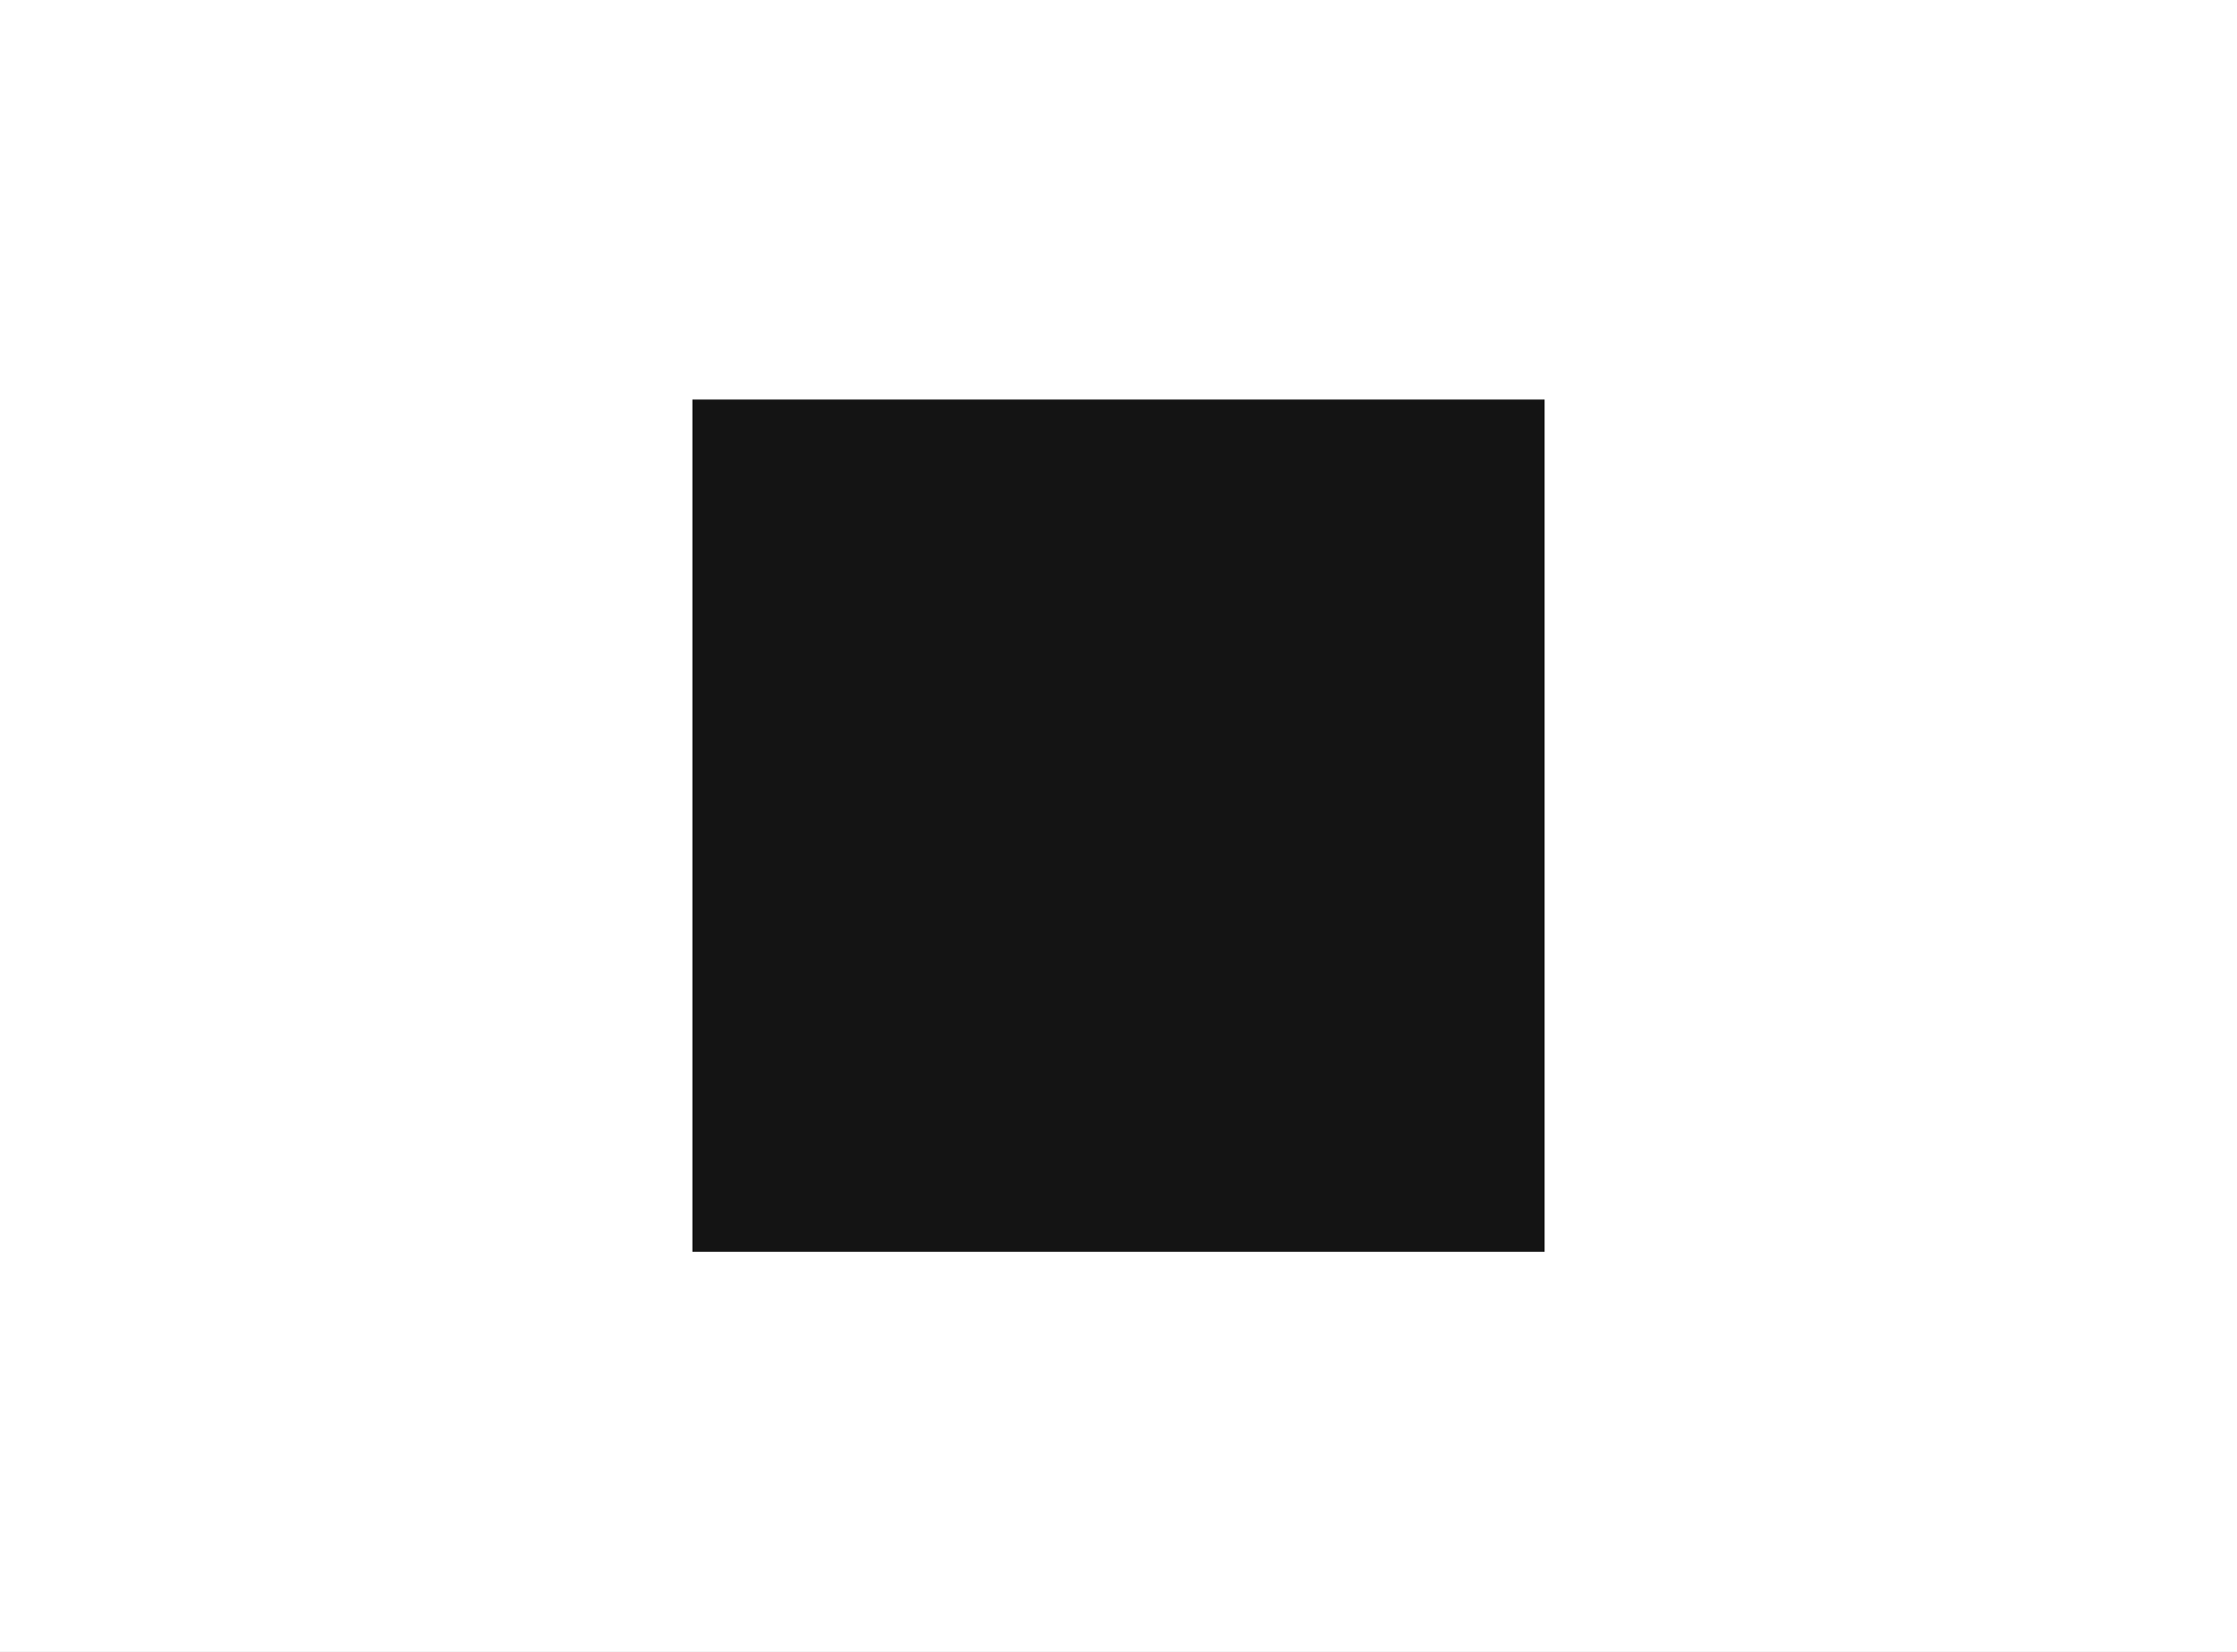
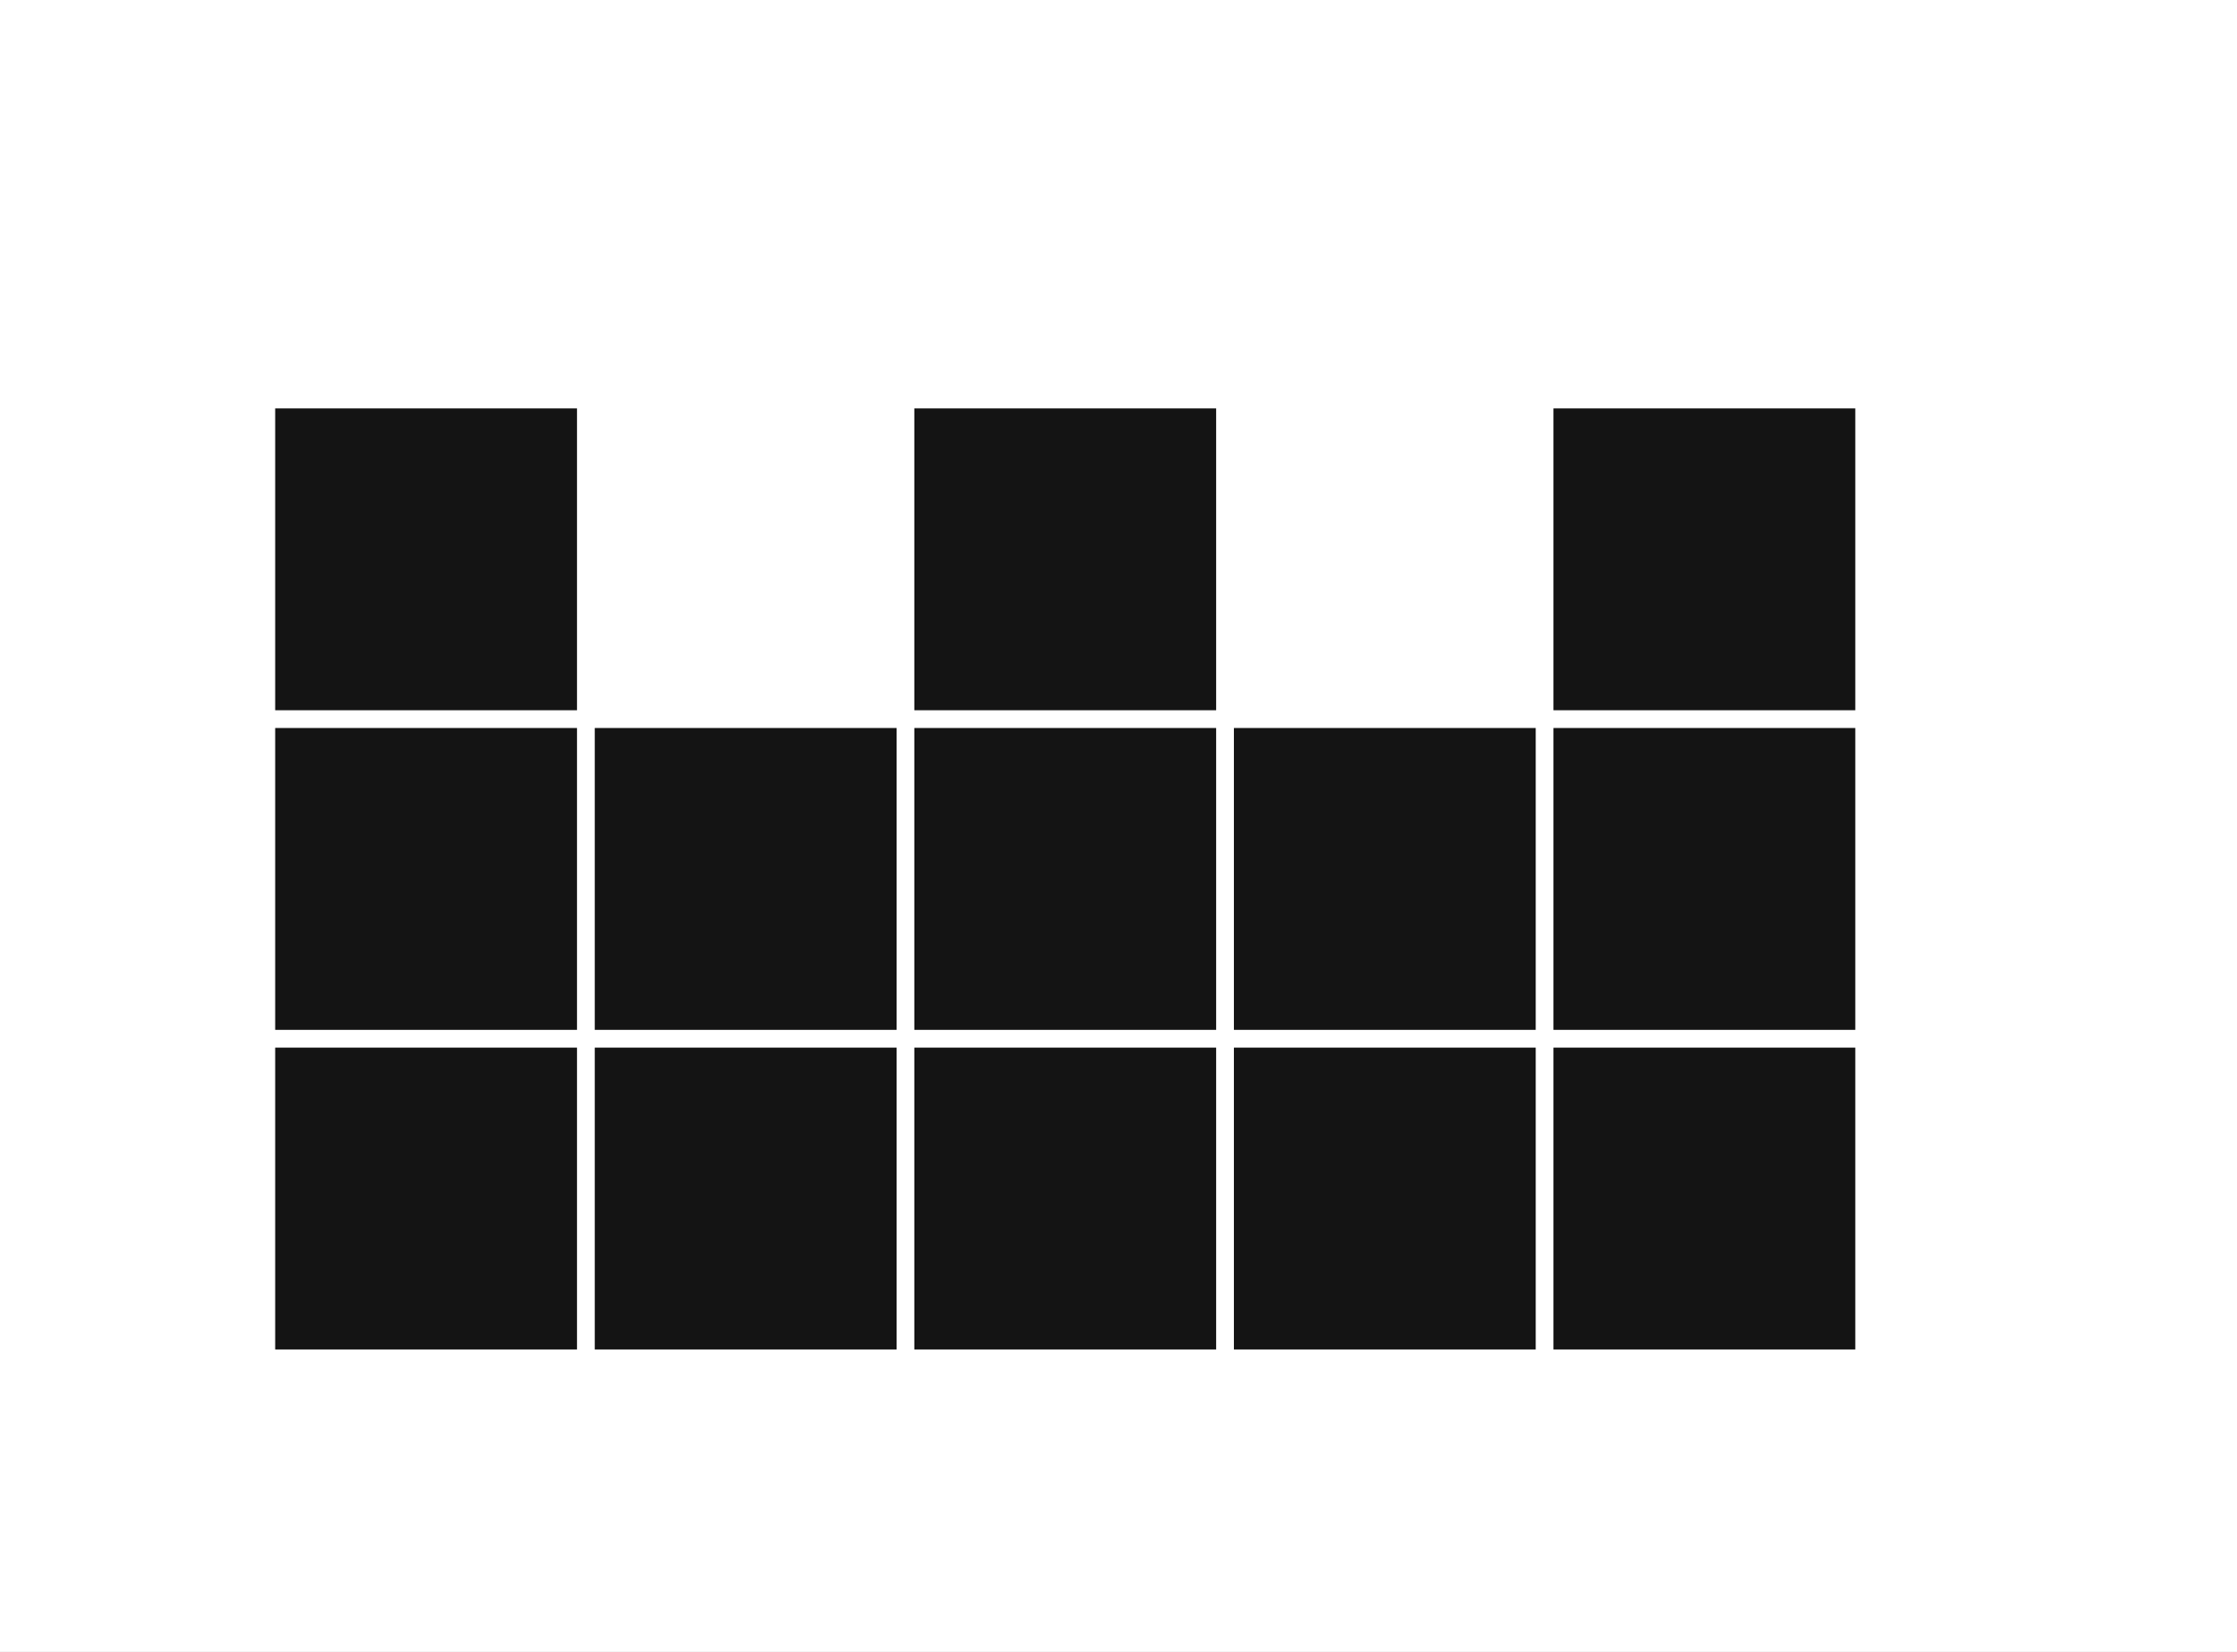
<svg xmlns="http://www.w3.org/2000/svg" viewBox="0 0 252 186">
  <rect width="252" height="186" fill="#FFFFFF" />
-   <rect x="78" y="45" width="96" height="96" fill="#141414" />
+   <g fill="#141414">
+     <rect x="31" y="46" width="34" height="34" />
+     <rect x="103" y="46" width="34" height="34" />
+     <rect x="175" y="46" width="34" height="34" />
+     <rect x="31" y="82" width="34" height="34" />
+     <rect x="67" y="82" width="34" height="34" />
+     <rect x="103" y="82" width="34" height="34" />
+     <rect x="139" y="82" width="34" height="34" />
+     <rect x="175" y="82" width="34" height="34" />
+     <rect x="31" y="118" width="34" height="34" />
+     <rect x="67" y="118" width="34" height="34" />
+     <rect x="103" y="118" width="34" height="34" />
+     <rect x="139" y="118" width="34" height="34" />
+     <rect x="175" y="118" width="34" height="34" />
+   </g>
</svg>
